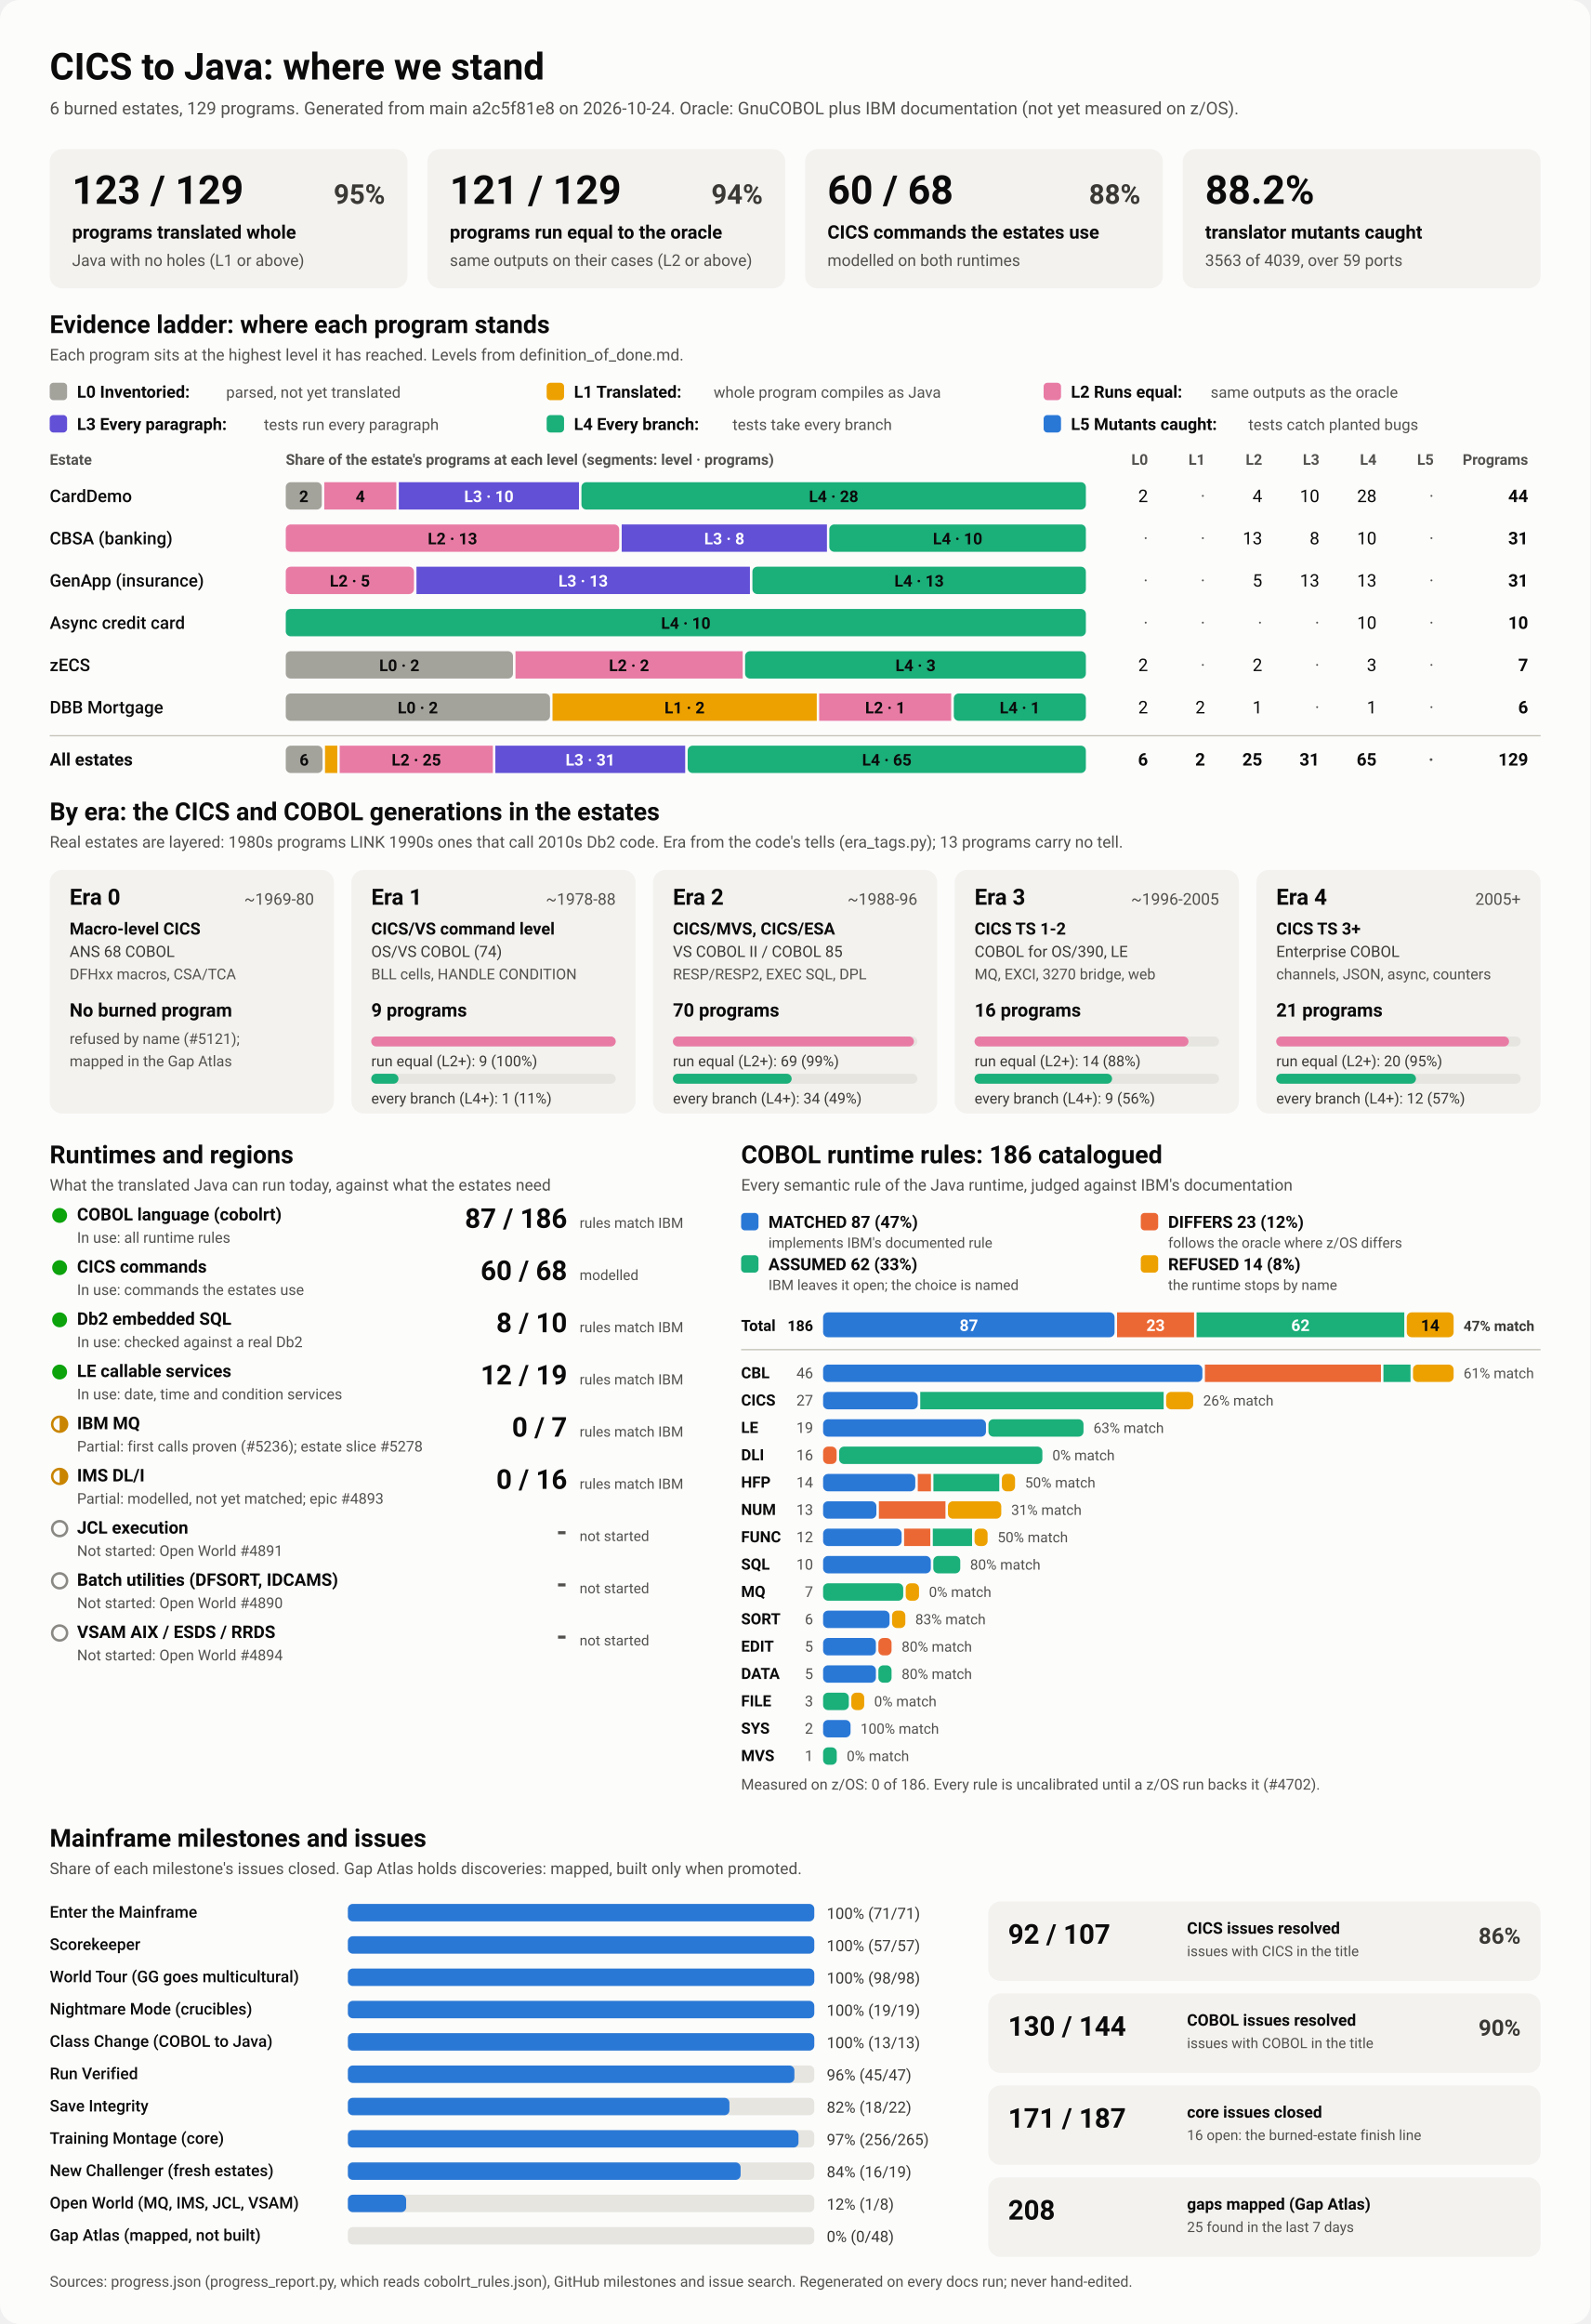
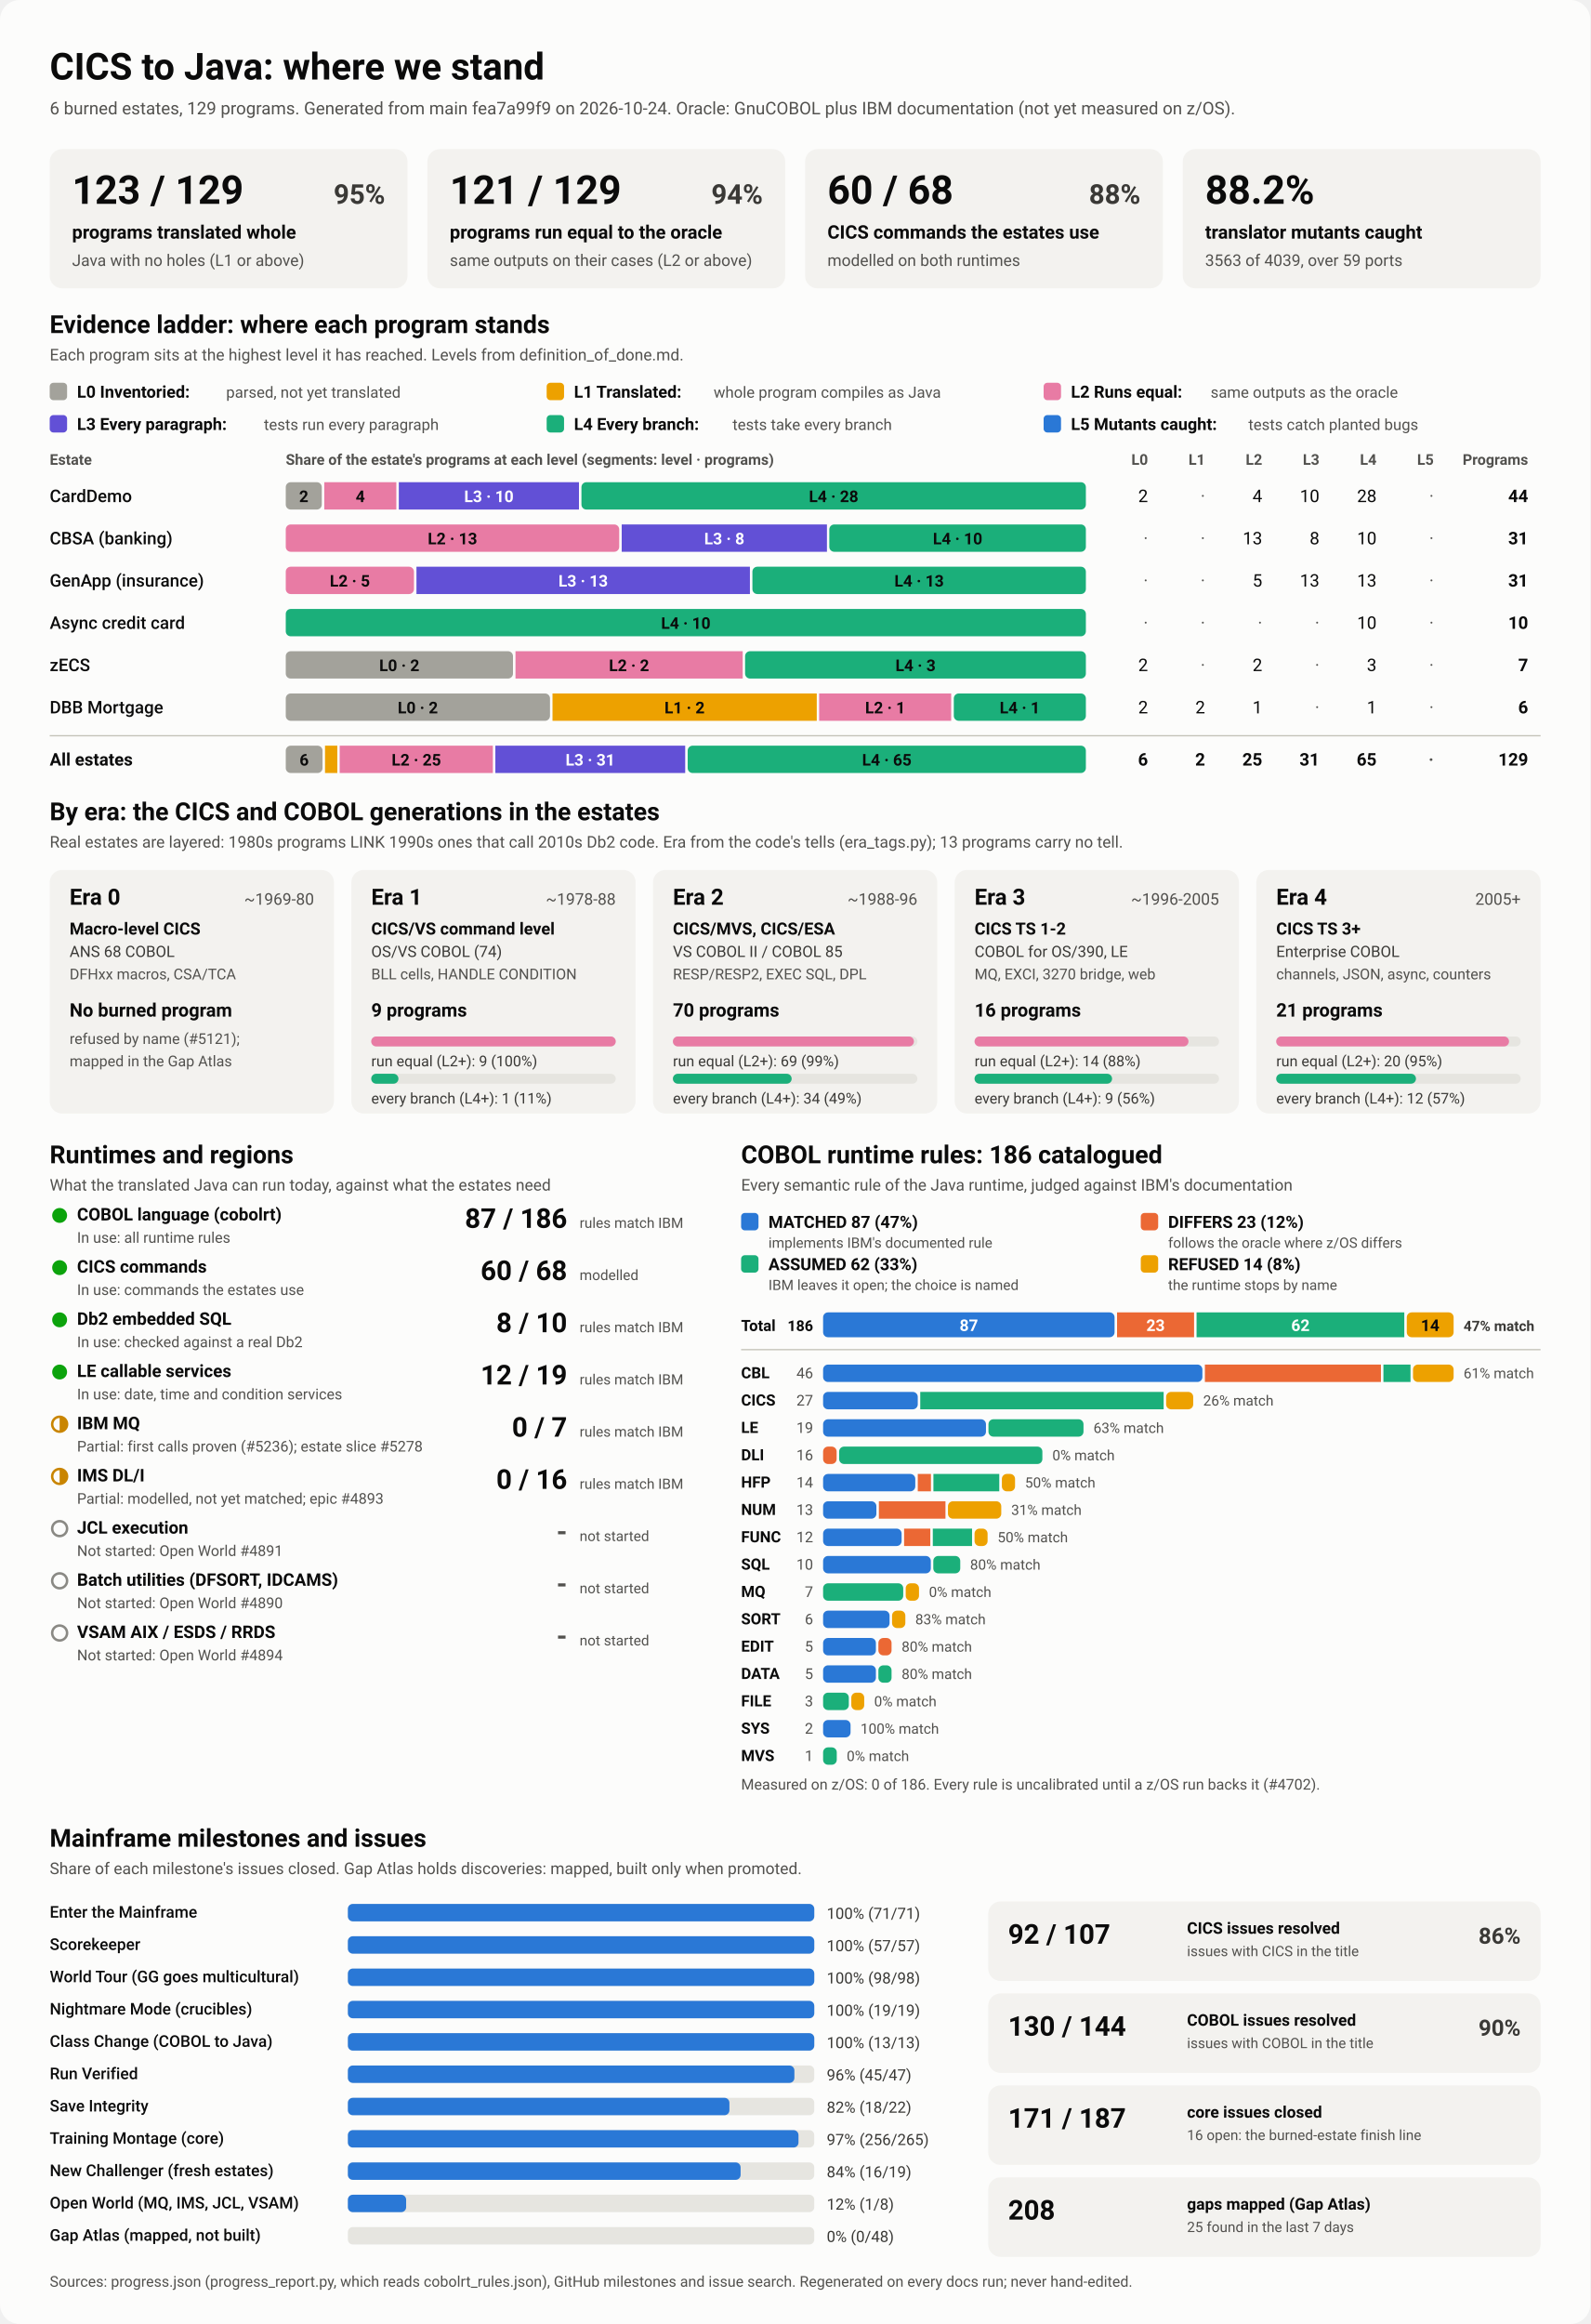
<svg xmlns="http://www.w3.org/2000/svg" viewBox="0 0 1280 1870" width="1280" height="1870" role="img" aria-labelledby="ttl">
  <style>
    svg { font-family: system-ui, -apple-system, 'Segoe UI', Roboto, Helvetica, Arial, sans-serif; }
    .bg { fill: #fcfcfb; }
    .card { fill: #f3f2ef; }
    .track { fill: #e6e5e0; }
    .rule { stroke: #c3c2b7; stroke-width: 1; }
    .t1 { fill: #0b0b0b; } .t2 { fill: #3a3936; } .t3 { fill: #52514e; }
    .on-dark { fill: #ffffff; } .on-light { fill: #0b0b0b; }
    .lv0 { fill: #a3a29b; } .lv1 { fill: #eda100; } .lv2 { fill: #e87ba4; } .lv3 { fill: #6250d6; } .lv4 { fill: #1baf7a; } .lv5 { fill: #2a78d6; } 
    .s0 { fill: #2a78d6; } .s1 { fill: #eb6834; } .s2 { fill: #1baf7a; } .s3 { fill: #eda100; } 
    .prog { fill: #2a78d6; }
    .st-good { fill: #0ca30c; } .st-warn { fill: none; stroke: #c98500; stroke-width: 2; }
    .st-warn-fill { fill: #c98500; } .st-none { fill: none; stroke: #8a8984; stroke-width: 2; }
    @media (prefers-color-scheme: dark) {
      .bg { fill: #1a1a19; } .card { fill: #242422; } .track { fill: #383835; } .rule { stroke: #52514e; }
      .t1 { fill: #f0efec; } .t2 { fill: #dddcd6; } .t3 { fill: #c3c2b7; }
      .on-light { fill: #0b0b0b; } .prog { fill: #3987e5; }
      .lv0 { fill: #6b6a64; } .lv1 { fill: #c98500; } .lv2 { fill: #d55181; } .lv3 { fill: #9085e9; } .lv4 { fill: #199e70; } .lv5 { fill: #3987e5; } 
      .s0 { fill: #3987e5; } .s1 { fill: #d95926; } .s2 { fill: #199e70; } .s3 { fill: #c98500; } 
    }
  </style>
  <rect class="bg" width="1280" height="1870" rx="16" />
  <text x="40.0" y="64.0" class="t1" font-size="30" font-weight="700" text-anchor="start">CICS to Java: where we stand</text>
-   <text x="40.0" y="92.0" class="t3" font-size="14" font-weight="400" text-anchor="start">6 burned estates, 129 programs. Generated from main a2c5f81e8 on 2026-10-24. Oracle: GnuCOBOL plus IBM documentation (not yet measured on z/OS).</text>
+   <text x="40.0" y="92.0" class="t3" font-size="14" font-weight="400" text-anchor="start">6 burned estates, 129 programs. Generated from main fea7a99f9 on 2026-10-24. Oracle: GnuCOBOL plus IBM documentation (not yet measured on z/OS).</text>
  <rect x="40.0" y="120.0" width="288.0" height="112.0" rx="10" class="card" />
  <text x="58.0" y="164.0" class="t1" font-size="32" font-weight="700" text-anchor="start">123 / 129</text>
  <text x="310.0" y="164.0" class="t2" font-size="22" font-weight="600" text-anchor="end">95%</text>
  <text x="58.0" y="192.0" class="t1" font-size="15" font-weight="600" text-anchor="start">programs translated whole</text>
  <text x="58.0" y="214.0" class="t3" font-size="13" font-weight="400" text-anchor="start">Java with no holes (L1 or above)</text>
  <rect x="344.0" y="120.0" width="288.0" height="112.0" rx="10" class="card" />
  <text x="362.0" y="164.0" class="t1" font-size="32" font-weight="700" text-anchor="start">121 / 129</text>
  <text x="614.0" y="164.0" class="t2" font-size="22" font-weight="600" text-anchor="end">94%</text>
  <text x="362.0" y="192.0" class="t1" font-size="15" font-weight="600" text-anchor="start">programs run equal to the oracle</text>
  <text x="362.0" y="214.0" class="t3" font-size="13" font-weight="400" text-anchor="start">same outputs on their cases (L2 or above)</text>
  <rect x="648.0" y="120.0" width="288.0" height="112.0" rx="10" class="card" />
  <text x="666.0" y="164.0" class="t1" font-size="32" font-weight="700" text-anchor="start">60 / 68</text>
  <text x="918.0" y="164.0" class="t2" font-size="22" font-weight="600" text-anchor="end">88%</text>
  <text x="666.0" y="192.0" class="t1" font-size="15" font-weight="600" text-anchor="start">CICS commands the estates use</text>
  <text x="666.0" y="214.0" class="t3" font-size="13" font-weight="400" text-anchor="start">modelled on both runtimes</text>
  <rect x="952.0" y="120.0" width="288.0" height="112.0" rx="10" class="card" />
  <text x="970.0" y="164.0" class="t1" font-size="32" font-weight="700" text-anchor="start">88.2%</text>
  <text x="970.0" y="192.0" class="t1" font-size="15" font-weight="600" text-anchor="start">translator mutants caught</text>
  <text x="970.0" y="214.0" class="t3" font-size="13" font-weight="400" text-anchor="start">3563 of 4039, over 59 ports</text>
  <text x="40.0" y="268.0" class="t1" font-size="20" font-weight="700" text-anchor="start">Evidence ladder: where each program stands</text>
  <text x="40.0" y="290.0" class="t3" font-size="13" font-weight="400" text-anchor="start">Each program sits at the highest level it has reached. Levels from definition_of_done.md.</text>
  <rect x="40.0" y="308.0" width="14.0" height="14.0" rx="3" class="lv0" />
  <text x="62.0" y="320.0" class="t1" font-size="13.5" font-weight="600" text-anchor="start">L0 Inventoried:</text>
  <text x="182.0" y="320.0" class="t3" font-size="12.5" font-weight="400" text-anchor="start">parsed, not yet translated</text>
  <rect x="440.0" y="308.0" width="14.0" height="14.0" rx="3" class="lv1" />
  <text x="462.0" y="320.0" class="t1" font-size="13.5" font-weight="600" text-anchor="start">L1 Translated:</text>
  <text x="574.4" y="320.0" class="t3" font-size="12.5" font-weight="400" text-anchor="start">whole program compiles as Java</text>
  <rect x="840.0" y="308.0" width="14.0" height="14.0" rx="3" class="lv2" />
  <text x="862.0" y="320.0" class="t1" font-size="13.5" font-weight="600" text-anchor="start">L2 Runs equal:</text>
  <text x="974.4" y="320.0" class="t3" font-size="12.5" font-weight="400" text-anchor="start">same outputs as the oracle</text>
  <rect x="40.0" y="334.0" width="14.0" height="14.0" rx="3" class="lv3" />
  <text x="62.0" y="346.0" class="t1" font-size="13.5" font-weight="600" text-anchor="start">L3 Every paragraph:</text>
  <text x="212.4" y="346.0" class="t3" font-size="12.5" font-weight="400" text-anchor="start">tests run every paragraph</text>
  <rect x="440.0" y="334.0" width="14.0" height="14.0" rx="3" class="lv4" />
  <text x="462.0" y="346.0" class="t1" font-size="13.5" font-weight="600" text-anchor="start">L4 Every branch:</text>
  <text x="589.6" y="346.0" class="t3" font-size="12.5" font-weight="400" text-anchor="start">tests take every branch</text>
  <rect x="840.0" y="334.0" width="14.0" height="14.0" rx="3" class="lv5" />
  <text x="862.0" y="346.0" class="t1" font-size="13.5" font-weight="600" text-anchor="start">L5 Mutants caught:</text>
  <text x="1004.8" y="346.0" class="t3" font-size="12.5" font-weight="400" text-anchor="start">tests catch planted bugs</text>
  <text x="40.0" y="374.0" class="t3" font-size="12" font-weight="600" text-anchor="start">Estate</text>
  <text x="230.0" y="374.0" class="t3" font-size="12" font-weight="600" text-anchor="start">Share of the estate's programs at each level (segments: level · programs)</text>
  <text x="924.0" y="374.0" class="t3" font-size="12" font-weight="600" text-anchor="end">L0</text>
  <text x="970.0" y="374.0" class="t3" font-size="12" font-weight="600" text-anchor="end">L1</text>
  <text x="1016.0" y="374.0" class="t3" font-size="12" font-weight="600" text-anchor="end">L2</text>
  <text x="1062.0" y="374.0" class="t3" font-size="12" font-weight="600" text-anchor="end">L3</text>
  <text x="1108.0" y="374.0" class="t3" font-size="12" font-weight="600" text-anchor="end">L4</text>
  <text x="1154.0" y="374.0" class="t3" font-size="12" font-weight="600" text-anchor="end">L5</text>
  <text x="1230.0" y="374.0" class="t3" font-size="12" font-weight="600" text-anchor="end">Programs</text>
  <text x="40.0" y="404.0" class="t1" font-size="14" font-weight="500" text-anchor="start">CardDemo</text>
  <rect x="230.0" y="388.0" width="29.0" height="22.0" rx="4" class="lv0" />
  <text x="244.5" y="404.0" class="on-light" font-size="13" font-weight="600" text-anchor="middle">2</text>
  <rect x="261.0" y="388.0" width="58.0" height="22.0" rx="0" class="lv2" />
  <text x="290.0" y="404.0" class="on-light" font-size="13" font-weight="600" text-anchor="middle">4</text>
  <rect x="321.0" y="388.0" width="145.0" height="22.0" rx="0" class="lv3" />
  <text x="393.5" y="404.0" class="on-dark" font-size="13" font-weight="600" text-anchor="middle">L3 · 10</text>
  <rect x="468.0" y="388.0" width="406.0" height="22.0" rx="4" class="lv4" />
  <text x="671.0" y="404.0" class="on-light" font-size="13" font-weight="600" text-anchor="middle">L4 · 28</text>
  <text x="924.0" y="404.0" class="t1" font-size="14" font-weight="400" text-anchor="end">2</text>
  <text x="970.0" y="404.0" class="t3" font-size="14" font-weight="400" text-anchor="end">·</text>
  <text x="1016.0" y="404.0" class="t1" font-size="14" font-weight="400" text-anchor="end">4</text>
  <text x="1062.0" y="404.0" class="t1" font-size="14" font-weight="400" text-anchor="end">10</text>
  <text x="1108.0" y="404.0" class="t1" font-size="14" font-weight="400" text-anchor="end">28</text>
  <text x="1154.0" y="404.0" class="t3" font-size="14" font-weight="400" text-anchor="end">·</text>
  <text x="1230.0" y="404.0" class="t1" font-size="14" font-weight="700" text-anchor="end">44</text>
  <text x="40.0" y="438.0" class="t1" font-size="14" font-weight="500" text-anchor="start">CBSA (banking)</text>
  <rect x="230.0" y="422.0" width="268.4" height="22.0" rx="4" class="lv2" />
  <text x="364.2" y="438.0" class="on-light" font-size="13" font-weight="600" text-anchor="middle">L2 · 13</text>
  <rect x="500.4" y="422.0" width="165.2" height="22.0" rx="0" class="lv3" />
  <text x="583.0" y="438.0" class="on-dark" font-size="13" font-weight="600" text-anchor="middle">L3 · 8</text>
  <rect x="667.5" y="422.0" width="206.5" height="22.0" rx="4" class="lv4" />
  <text x="770.8" y="438.0" class="on-light" font-size="13" font-weight="600" text-anchor="middle">L4 · 10</text>
  <text x="924.0" y="438.0" class="t3" font-size="14" font-weight="400" text-anchor="end">·</text>
  <text x="970.0" y="438.0" class="t3" font-size="14" font-weight="400" text-anchor="end">·</text>
  <text x="1016.0" y="438.0" class="t1" font-size="14" font-weight="400" text-anchor="end">13</text>
  <text x="1062.0" y="438.0" class="t1" font-size="14" font-weight="400" text-anchor="end">8</text>
  <text x="1108.0" y="438.0" class="t1" font-size="14" font-weight="400" text-anchor="end">10</text>
  <text x="1154.0" y="438.0" class="t3" font-size="14" font-weight="400" text-anchor="end">·</text>
  <text x="1230.0" y="438.0" class="t1" font-size="14" font-weight="700" text-anchor="end">31</text>
  <text x="40.0" y="472.0" class="t1" font-size="14" font-weight="500" text-anchor="start">GenApp (insurance)</text>
  <rect x="230.0" y="456.0" width="103.2" height="22.0" rx="4" class="lv2" />
  <text x="281.6" y="472.0" class="on-light" font-size="13" font-weight="600" text-anchor="middle">L2 · 5</text>
  <rect x="335.2" y="456.0" width="268.4" height="22.0" rx="0" class="lv3" />
  <text x="469.4" y="472.0" class="on-dark" font-size="13" font-weight="600" text-anchor="middle">L3 · 13</text>
  <rect x="605.6" y="456.0" width="268.4" height="22.0" rx="4" class="lv4" />
  <text x="739.8" y="472.0" class="on-light" font-size="13" font-weight="600" text-anchor="middle">L4 · 13</text>
  <text x="924.0" y="472.0" class="t3" font-size="14" font-weight="400" text-anchor="end">·</text>
  <text x="970.0" y="472.0" class="t3" font-size="14" font-weight="400" text-anchor="end">·</text>
  <text x="1016.0" y="472.0" class="t1" font-size="14" font-weight="400" text-anchor="end">5</text>
  <text x="1062.0" y="472.0" class="t1" font-size="14" font-weight="400" text-anchor="end">13</text>
  <text x="1108.0" y="472.0" class="t1" font-size="14" font-weight="400" text-anchor="end">13</text>
  <text x="1154.0" y="472.0" class="t3" font-size="14" font-weight="400" text-anchor="end">·</text>
  <text x="1230.0" y="472.0" class="t1" font-size="14" font-weight="700" text-anchor="end">31</text>
  <text x="40.0" y="506.0" class="t1" font-size="14" font-weight="500" text-anchor="start">Async credit card</text>
  <rect x="230.0" y="490.0" width="644.0" height="22.0" rx="4" class="lv4" />
  <text x="552.0" y="506.0" class="on-light" font-size="13" font-weight="600" text-anchor="middle">L4 · 10</text>
  <text x="924.0" y="506.0" class="t3" font-size="14" font-weight="400" text-anchor="end">·</text>
  <text x="970.0" y="506.0" class="t3" font-size="14" font-weight="400" text-anchor="end">·</text>
  <text x="1016.0" y="506.0" class="t3" font-size="14" font-weight="400" text-anchor="end">·</text>
  <text x="1062.0" y="506.0" class="t3" font-size="14" font-weight="400" text-anchor="end">·</text>
  <text x="1108.0" y="506.0" class="t1" font-size="14" font-weight="400" text-anchor="end">10</text>
  <text x="1154.0" y="506.0" class="t3" font-size="14" font-weight="400" text-anchor="end">·</text>
  <text x="1230.0" y="506.0" class="t1" font-size="14" font-weight="700" text-anchor="end">10</text>
  <text x="40.0" y="540.0" class="t1" font-size="14" font-weight="500" text-anchor="start">zECS</text>
  <rect x="230.0" y="524.0" width="182.9" height="22.0" rx="4" class="lv0" />
  <text x="321.4" y="540.0" class="on-light" font-size="13" font-weight="600" text-anchor="middle">L0 · 2</text>
  <rect x="414.9" y="524.0" width="182.9" height="22.0" rx="0" class="lv2" />
  <text x="506.3" y="540.0" class="on-light" font-size="13" font-weight="600" text-anchor="middle">L2 · 2</text>
  <rect x="599.7" y="524.0" width="274.3" height="22.0" rx="4" class="lv4" />
  <text x="736.9" y="540.0" class="on-light" font-size="13" font-weight="600" text-anchor="middle">L4 · 3</text>
  <text x="924.0" y="540.0" class="t1" font-size="14" font-weight="400" text-anchor="end">2</text>
  <text x="970.0" y="540.0" class="t3" font-size="14" font-weight="400" text-anchor="end">·</text>
  <text x="1016.0" y="540.0" class="t1" font-size="14" font-weight="400" text-anchor="end">2</text>
  <text x="1062.0" y="540.0" class="t3" font-size="14" font-weight="400" text-anchor="end">·</text>
  <text x="1108.0" y="540.0" class="t1" font-size="14" font-weight="400" text-anchor="end">3</text>
  <text x="1154.0" y="540.0" class="t3" font-size="14" font-weight="400" text-anchor="end">·</text>
  <text x="1230.0" y="540.0" class="t1" font-size="14" font-weight="700" text-anchor="end">7</text>
  <text x="40.0" y="574.0" class="t1" font-size="14" font-weight="500" text-anchor="start">DBB Mortgage</text>
  <rect x="230.0" y="558.0" width="212.7" height="22.0" rx="4" class="lv0" />
  <text x="336.3" y="574.0" class="on-light" font-size="13" font-weight="600" text-anchor="middle">L0 · 2</text>
  <rect x="444.7" y="558.0" width="212.7" height="22.0" rx="0" class="lv1" />
  <text x="551.0" y="574.0" class="on-light" font-size="13" font-weight="600" text-anchor="middle">L1 · 2</text>
  <rect x="659.3" y="558.0" width="106.3" height="22.0" rx="0" class="lv2" />
  <text x="712.5" y="574.0" class="on-light" font-size="13" font-weight="600" text-anchor="middle">L2 · 1</text>
  <rect x="767.7" y="558.0" width="106.3" height="22.0" rx="4" class="lv4" />
  <text x="820.8" y="574.0" class="on-light" font-size="13" font-weight="600" text-anchor="middle">L4 · 1</text>
  <text x="924.0" y="574.0" class="t1" font-size="14" font-weight="400" text-anchor="end">2</text>
  <text x="970.0" y="574.0" class="t1" font-size="14" font-weight="400" text-anchor="end">2</text>
  <text x="1016.0" y="574.0" class="t1" font-size="14" font-weight="400" text-anchor="end">1</text>
  <text x="1062.0" y="574.0" class="t3" font-size="14" font-weight="400" text-anchor="end">·</text>
  <text x="1108.0" y="574.0" class="t1" font-size="14" font-weight="400" text-anchor="end">1</text>
  <text x="1154.0" y="574.0" class="t3" font-size="14" font-weight="400" text-anchor="end">·</text>
  <text x="1230.0" y="574.0" class="t1" font-size="14" font-weight="700" text-anchor="end">6</text>
  <line x1="40" x2="1240" y1="592" y2="592" class="rule" />
  <text x="40.0" y="616.0" class="t1" font-size="14" font-weight="700" text-anchor="start">All estates</text>
  <rect x="230.0" y="600.0" width="29.6" height="22.0" rx="4" class="lv0" />
  <text x="244.8" y="616.0" class="on-light" font-size="13" font-weight="600" text-anchor="middle">6</text>
  <rect x="261.6" y="600.0" width="9.9" height="22.0" rx="0" class="lv1" />
  <rect x="273.4" y="600.0" width="123.3" height="22.0" rx="0" class="lv2" />
  <text x="335.1" y="616.0" class="on-light" font-size="13" font-weight="600" text-anchor="middle">L2 · 25</text>
  <rect x="398.7" y="600.0" width="152.8" height="22.0" rx="0" class="lv3" />
  <text x="475.1" y="616.0" class="on-dark" font-size="13" font-weight="600" text-anchor="middle">L3 · 31</text>
  <rect x="553.5" y="600.0" width="320.5" height="22.0" rx="4" class="lv4" />
  <text x="713.8" y="616.0" class="on-light" font-size="13" font-weight="600" text-anchor="middle">L4 · 65</text>
  <text x="924.0" y="616.0" class="t1" font-size="14" font-weight="700" text-anchor="end">6</text>
  <text x="970.0" y="616.0" class="t1" font-size="14" font-weight="700" text-anchor="end">2</text>
  <text x="1016.0" y="616.0" class="t1" font-size="14" font-weight="700" text-anchor="end">25</text>
  <text x="1062.0" y="616.0" class="t1" font-size="14" font-weight="700" text-anchor="end">31</text>
  <text x="1108.0" y="616.0" class="t1" font-size="14" font-weight="700" text-anchor="end">65</text>
  <text x="1154.0" y="616.0" class="t3" font-size="14" font-weight="700" text-anchor="end">·</text>
  <text x="1230.0" y="616.0" class="t1" font-size="14" font-weight="700" text-anchor="end">129</text>
  <text x="40.0" y="660.0" class="t1" font-size="20" font-weight="700" text-anchor="start">By era: the CICS and COBOL generations in the estates</text>
  <text x="40.0" y="682.0" class="t3" font-size="13" font-weight="400" text-anchor="start">Real estates are layered: 1980s programs LINK 1990s ones that call 2010s Db2 code. Era from the code's tells (era_tags.py); 13 programs carry no tell.</text>
  <rect x="40.0" y="700.0" width="228.8" height="196.0" rx="10" class="card" />
  <text x="56.0" y="728.0" class="t1" font-size="18" font-weight="700" text-anchor="start">Era 0</text>
  <text x="252.8" y="728.0" class="t3" font-size="13" font-weight="400" text-anchor="end">~1969-80</text>
  <text x="56.0" y="752.0" class="t1" font-size="13.5" font-weight="600" text-anchor="start">Macro-level CICS</text>
  <text x="56.0" y="770.0" class="t2" font-size="12.5" font-weight="400" text-anchor="start">ANS 68 COBOL</text>
  <text x="56.0" y="788.0" class="t3" font-size="12" font-weight="400" text-anchor="start">DFHxx macros, CSA/TCA</text>
  <text x="56.0" y="818.0" class="t1" font-size="15" font-weight="700" text-anchor="start">No burned program</text>
  <text x="56.0" y="840.0" class="t3" font-size="12" font-weight="400" text-anchor="start">refused by name (#5121);</text>
  <text x="56.0" y="858.0" class="t3" font-size="12" font-weight="400" text-anchor="start">mapped in the Gap Atlas</text>
  <rect x="282.8" y="700.0" width="228.8" height="196.0" rx="10" class="card" />
  <text x="298.8" y="728.0" class="t1" font-size="18" font-weight="700" text-anchor="start">Era 1</text>
  <text x="495.6" y="728.0" class="t3" font-size="13" font-weight="400" text-anchor="end">~1978-88</text>
  <text x="298.8" y="752.0" class="t1" font-size="13.5" font-weight="600" text-anchor="start">CICS/VS command level</text>
  <text x="298.8" y="770.0" class="t2" font-size="12.5" font-weight="400" text-anchor="start">OS/VS COBOL (74)</text>
  <text x="298.8" y="788.0" class="t3" font-size="12" font-weight="400" text-anchor="start">BLL cells, HANDLE CONDITION</text>
  <text x="298.8" y="818.0" class="t1" font-size="15" font-weight="700" text-anchor="start">9 programs</text>
  <rect x="298.8" y="834.0" width="196.8" height="8.0" rx="4" class="track" />
  <rect x="298.8" y="834.0" width="196.8" height="8.0" rx="4" class="lv2" />
  <text x="298.8" y="858.0" class="t2" font-size="12" font-weight="400" text-anchor="start">run equal (L2+): 9 (100%)</text>
  <rect x="298.8" y="864.0" width="196.8" height="8.0" rx="4" class="track" />
  <rect x="298.8" y="864.0" width="21.9" height="8.0" rx="4" class="lv4" />
  <text x="298.8" y="888.0" class="t2" font-size="12" font-weight="400" text-anchor="start">every branch (L4+): 1 (11%)</text>
  <rect x="525.6" y="700.0" width="228.8" height="196.0" rx="10" class="card" />
  <text x="541.6" y="728.0" class="t1" font-size="18" font-weight="700" text-anchor="start">Era 2</text>
  <text x="738.4" y="728.0" class="t3" font-size="13" font-weight="400" text-anchor="end">~1988-96</text>
  <text x="541.6" y="752.0" class="t1" font-size="13.5" font-weight="600" text-anchor="start">CICS/MVS, CICS/ESA</text>
  <text x="541.6" y="770.0" class="t2" font-size="12.5" font-weight="400" text-anchor="start">VS COBOL II / COBOL 85</text>
  <text x="541.6" y="788.0" class="t3" font-size="12" font-weight="400" text-anchor="start">RESP/RESP2, EXEC SQL, DPL</text>
  <text x="541.6" y="818.0" class="t1" font-size="15" font-weight="700" text-anchor="start">70 programs</text>
  <rect x="541.6" y="834.0" width="196.8" height="8.0" rx="4" class="track" />
  <rect x="541.6" y="834.0" width="194.0" height="8.0" rx="4" class="lv2" />
  <text x="541.6" y="858.0" class="t2" font-size="12" font-weight="400" text-anchor="start">run equal (L2+): 69 (99%)</text>
  <rect x="541.6" y="864.0" width="196.8" height="8.0" rx="4" class="track" />
  <rect x="541.6" y="864.0" width="95.6" height="8.0" rx="4" class="lv4" />
  <text x="541.6" y="888.0" class="t2" font-size="12" font-weight="400" text-anchor="start">every branch (L4+): 34 (49%)</text>
  <rect x="768.4" y="700.0" width="228.8" height="196.0" rx="10" class="card" />
  <text x="784.4" y="728.0" class="t1" font-size="18" font-weight="700" text-anchor="start">Era 3</text>
  <text x="981.2" y="728.0" class="t3" font-size="13" font-weight="400" text-anchor="end">~1996-2005</text>
  <text x="784.4" y="752.0" class="t1" font-size="13.5" font-weight="600" text-anchor="start">CICS TS 1-2</text>
  <text x="784.4" y="770.0" class="t2" font-size="12.5" font-weight="400" text-anchor="start">COBOL for OS/390, LE</text>
  <text x="784.4" y="788.0" class="t3" font-size="12" font-weight="400" text-anchor="start">MQ, EXCI, 3270 bridge, web</text>
  <text x="784.4" y="818.0" class="t1" font-size="15" font-weight="700" text-anchor="start">16 programs</text>
  <rect x="784.4" y="834.0" width="196.8" height="8.0" rx="4" class="track" />
  <rect x="784.4" y="834.0" width="172.2" height="8.0" rx="4" class="lv2" />
  <text x="784.4" y="858.0" class="t2" font-size="12" font-weight="400" text-anchor="start">run equal (L2+): 14 (88%)</text>
  <rect x="784.4" y="864.0" width="196.8" height="8.0" rx="4" class="track" />
  <rect x="784.4" y="864.0" width="110.7" height="8.0" rx="4" class="lv4" />
  <text x="784.4" y="888.0" class="t2" font-size="12" font-weight="400" text-anchor="start">every branch (L4+): 9 (56%)</text>
  <rect x="1011.2" y="700.0" width="228.8" height="196.0" rx="10" class="card" />
  <text x="1027.2" y="728.0" class="t1" font-size="18" font-weight="700" text-anchor="start">Era 4</text>
  <text x="1224.0" y="728.0" class="t3" font-size="13" font-weight="400" text-anchor="end">2005+</text>
  <text x="1027.2" y="752.0" class="t1" font-size="13.5" font-weight="600" text-anchor="start">CICS TS 3+</text>
  <text x="1027.2" y="770.0" class="t2" font-size="12.5" font-weight="400" text-anchor="start">Enterprise COBOL</text>
  <text x="1027.2" y="788.0" class="t3" font-size="12" font-weight="400" text-anchor="start">channels, JSON, async, counters</text>
  <text x="1027.2" y="818.0" class="t1" font-size="15" font-weight="700" text-anchor="start">21 programs</text>
  <rect x="1027.2" y="834.0" width="196.8" height="8.0" rx="4" class="track" />
  <rect x="1027.2" y="834.0" width="187.4" height="8.0" rx="4" class="lv2" />
  <text x="1027.2" y="858.0" class="t2" font-size="12" font-weight="400" text-anchor="start">run equal (L2+): 20 (95%)</text>
  <rect x="1027.2" y="864.0" width="196.8" height="8.0" rx="4" class="track" />
  <rect x="1027.2" y="864.0" width="112.5" height="8.0" rx="4" class="lv4" />
  <text x="1027.2" y="888.0" class="t2" font-size="12" font-weight="400" text-anchor="start">every branch (L4+): 12 (57%)</text>
  <text x="40.0" y="936.0" class="t1" font-size="20" font-weight="700" text-anchor="start">Runtimes and regions</text>
  <text x="40.0" y="958.0" class="t3" font-size="13" font-weight="400" text-anchor="start">What the translated Java can run today, against what the estates need</text>
  <circle cx="48" cy="978" r="6" class="st-good" />
  <text x="62.0" y="982.0" class="t1" font-size="14" font-weight="600" text-anchor="start">COBOL language (cobolrt)</text>
  <text x="62.0" y="1000.0" class="t3" font-size="12" font-weight="400" text-anchor="start">In use: all runtime rules</text>
  <text x="456.5" y="988.0" class="t1" font-size="22" font-weight="700" text-anchor="end">87 / 186</text>
  <text x="466.5" y="988.0" class="t3" font-size="11.5" font-weight="400" text-anchor="start">rules match IBM</text>
  <circle cx="48" cy="1020" r="6" class="st-good" />
  <text x="62.0" y="1024.0" class="t1" font-size="14" font-weight="600" text-anchor="start">CICS commands</text>
  <text x="62.0" y="1042.0" class="t3" font-size="12" font-weight="400" text-anchor="start">In use: commands the estates use</text>
  <text x="456.5" y="1030.0" class="t1" font-size="22" font-weight="700" text-anchor="end">60 / 68</text>
  <text x="466.5" y="1030.0" class="t3" font-size="11.5" font-weight="400" text-anchor="start">modelled</text>
  <circle cx="48" cy="1062" r="6" class="st-good" />
  <text x="62.0" y="1066.0" class="t1" font-size="14" font-weight="600" text-anchor="start">Db2 embedded SQL</text>
  <text x="62.0" y="1084.0" class="t3" font-size="12" font-weight="400" text-anchor="start">In use: checked against a real Db2</text>
  <text x="456.5" y="1072.0" class="t1" font-size="22" font-weight="700" text-anchor="end">8 / 10</text>
  <text x="466.5" y="1072.0" class="t3" font-size="11.5" font-weight="400" text-anchor="start">rules match IBM</text>
  <circle cx="48" cy="1104" r="6" class="st-good" />
  <text x="62.0" y="1108.0" class="t1" font-size="14" font-weight="600" text-anchor="start">LE callable services</text>
  <text x="62.0" y="1126.0" class="t3" font-size="12" font-weight="400" text-anchor="start">In use: date, time and condition services</text>
  <text x="456.5" y="1114.0" class="t1" font-size="22" font-weight="700" text-anchor="end">12 / 19</text>
  <text x="466.5" y="1114.0" class="t3" font-size="11.5" font-weight="400" text-anchor="start">rules match IBM</text>
  <circle cx="48" cy="1146" r="6" class="st-warn" />
  <path d="M 48 1140 A 6 6 0 0 1 48 1152 Z" class="st-warn-fill" />
  <text x="62.0" y="1150.0" class="t1" font-size="14" font-weight="600" text-anchor="start">IBM MQ</text>
  <text x="62.0" y="1168.0" class="t3" font-size="12" font-weight="400" text-anchor="start">Partial: first calls proven (#5236); estate slice #5278</text>
  <text x="456.5" y="1156.0" class="t1" font-size="22" font-weight="700" text-anchor="end">0 / 7</text>
  <text x="466.5" y="1156.0" class="t3" font-size="11.5" font-weight="400" text-anchor="start">rules match IBM</text>
  <circle cx="48" cy="1188" r="6" class="st-warn" />
  <path d="M 48 1182 A 6 6 0 0 1 48 1194 Z" class="st-warn-fill" />
  <text x="62.0" y="1192.0" class="t1" font-size="14" font-weight="600" text-anchor="start">IMS DL/I</text>
  <text x="62.0" y="1210.0" class="t3" font-size="12" font-weight="400" text-anchor="start">Partial: modelled, not yet matched; epic #4893</text>
  <text x="456.5" y="1198.0" class="t1" font-size="22" font-weight="700" text-anchor="end">0 / 16</text>
  <text x="466.5" y="1198.0" class="t3" font-size="11.5" font-weight="400" text-anchor="start">rules match IBM</text>
  <circle cx="48" cy="1230" r="6" class="st-none" />
  <text x="62.0" y="1234.0" class="t1" font-size="14" font-weight="600" text-anchor="start">JCL execution</text>
  <text x="62.0" y="1252.0" class="t3" font-size="12" font-weight="400" text-anchor="start">Not started: Open World #4891</text>
  <text x="456.5" y="1240.0" class="t3" font-size="22" font-weight="700" text-anchor="end">-</text>
  <text x="466.5" y="1240.0" class="t3" font-size="11.5" font-weight="400" text-anchor="start">not started</text>
  <circle cx="48" cy="1272" r="6" class="st-none" />
  <text x="62.0" y="1276.0" class="t1" font-size="14" font-weight="600" text-anchor="start">Batch utilities (DFSORT, IDCAMS)</text>
  <text x="62.0" y="1294.0" class="t3" font-size="12" font-weight="400" text-anchor="start">Not started: Open World #4890</text>
  <text x="456.5" y="1282.0" class="t3" font-size="22" font-weight="700" text-anchor="end">-</text>
  <text x="466.5" y="1282.0" class="t3" font-size="11.5" font-weight="400" text-anchor="start">not started</text>
  <circle cx="48" cy="1314" r="6" class="st-none" />
  <text x="62.0" y="1318.0" class="t1" font-size="14" font-weight="600" text-anchor="start">VSAM AIX / ESDS / RRDS</text>
  <text x="62.0" y="1336.0" class="t3" font-size="12" font-weight="400" text-anchor="start">Not started: Open World #4894</text>
  <text x="456.5" y="1324.0" class="t3" font-size="22" font-weight="700" text-anchor="end">-</text>
  <text x="466.5" y="1324.0" class="t3" font-size="11.5" font-weight="400" text-anchor="start">not started</text>
  <text x="596.5" y="936.0" class="t1" font-size="20" font-weight="700" text-anchor="start">COBOL runtime rules: 186 catalogued</text>
  <text x="596.5" y="958.0" class="t3" font-size="13" font-weight="400" text-anchor="start">Every semantic rule of the Java runtime, judged against IBM's documentation</text>
  <rect x="596.5" y="976.0" width="14.0" height="14.0" rx="3" class="s0" />
  <text x="618.5" y="988.0" class="t1" font-size="13.5" font-weight="600" text-anchor="start">MATCHED  87 (47%)</text>
  <text x="618.5" y="1004.0" class="t3" font-size="11.5" font-weight="400" text-anchor="start">implements IBM's documented rule</text>
  <rect x="918.2" y="976.0" width="14.0" height="14.0" rx="3" class="s1" />
  <text x="940.2" y="988.0" class="t1" font-size="13.5" font-weight="600" text-anchor="start">DIFFERS  23 (12%)</text>
  <text x="940.2" y="1004.0" class="t3" font-size="11.5" font-weight="400" text-anchor="start">follows the oracle where z/OS differs</text>
  <rect x="596.5" y="1010.0" width="14.0" height="14.0" rx="3" class="s2" />
  <text x="618.5" y="1022.0" class="t1" font-size="13.5" font-weight="600" text-anchor="start">ASSUMED  62 (33%)</text>
  <text x="618.5" y="1038.0" class="t3" font-size="11.5" font-weight="400" text-anchor="start">IBM leaves it open; the choice is named</text>
  <rect x="918.2" y="1010.0" width="14.0" height="14.0" rx="3" class="s3" />
  <text x="940.2" y="1022.0" class="t1" font-size="13.5" font-weight="600" text-anchor="start">REFUSED  14 (8%)</text>
  <text x="940.2" y="1038.0" class="t3" font-size="11.5" font-weight="400" text-anchor="start">the runtime stops by name</text>
  <text x="596.5" y="1071.0" class="t1" font-size="12.5" font-weight="700" text-anchor="start">Total</text>
  <text x="654.5" y="1071.0" class="t1" font-size="12" font-weight="700" text-anchor="end">186</text>
  <rect x="662.5" y="1056.0" width="234.6" height="20.0" rx="4" class="s0" />
  <text x="779.8" y="1071.0" class="on-dark" font-size="13" font-weight="600" text-anchor="middle">87</text>
  <rect x="899.1" y="1056.0" width="62.0" height="20.0" rx="0" class="s1" />
  <text x="930.1" y="1071.0" class="on-dark" font-size="13" font-weight="600" text-anchor="middle">23</text>
  <rect x="963.1" y="1056.0" width="167.2" height="20.0" rx="0" class="s2" />
  <text x="1046.7" y="1071.0" class="on-dark" font-size="13" font-weight="600" text-anchor="middle">62</text>
  <rect x="1132.3" y="1056.0" width="37.7" height="20.0" rx="4" class="s3" />
  <text x="1151.1" y="1071.0" class="on-light" font-size="13" font-weight="600" text-anchor="middle">14</text>
  <text x="1178.0" y="1071.0" class="t2" font-size="11.5" font-weight="600" text-anchor="start">47% match</text>
  <line x1="596.5" x2="1240.0" y1="1086" y2="1086" class="rule" />
  <text x="596.5" y="1109.0" class="t1" font-size="12.5" font-weight="600" text-anchor="start">CBL</text>
  <text x="654.5" y="1109.0" class="t3" font-size="12" font-weight="400" text-anchor="end">46</text>
  <rect x="662.5" y="1098.0" width="305.3" height="14.0" rx="4" class="s0" />
  <rect x="969.8" y="1098.0" width="141.7" height="14.0" rx="0" class="s1" />
  <rect x="1113.5" y="1098.0" width="21.8" height="14.0" rx="0" class="s2" />
  <rect x="1137.3" y="1098.0" width="32.7" height="14.0" rx="4" class="s3" />
  <text x="1178.0" y="1109.0" class="t3" font-size="11.5" font-weight="400" text-anchor="start">61% match</text>
  <text x="596.5" y="1131.0" class="t1" font-size="12.5" font-weight="600" text-anchor="start">CICS</text>
  <text x="654.5" y="1131.0" class="t3" font-size="12" font-weight="400" text-anchor="end">27</text>
  <rect x="662.5" y="1120.0" width="76.2" height="14.0" rx="4" class="s0" />
  <rect x="740.7" y="1120.0" width="195.9" height="14.0" rx="0" class="s2" />
  <rect x="938.6" y="1120.0" width="21.8" height="14.0" rx="4" class="s3" />
  <text x="968.4" y="1131.0" class="t3" font-size="11.5" font-weight="400" text-anchor="start">26% match</text>
  <text x="596.5" y="1153.0" class="t1" font-size="12.5" font-weight="600" text-anchor="start">LE</text>
  <text x="654.5" y="1153.0" class="t3" font-size="12" font-weight="400" text-anchor="end">19</text>
  <rect x="662.5" y="1142.0" width="131.1" height="14.0" rx="4" class="s0" />
  <rect x="795.6" y="1142.0" width="76.5" height="14.0" rx="4" class="s2" />
  <text x="880.1" y="1153.0" class="t3" font-size="11.5" font-weight="400" text-anchor="start">63% match</text>
  <text x="596.5" y="1175.0" class="t1" font-size="12.5" font-weight="600" text-anchor="start">DLI</text>
  <text x="654.5" y="1175.0" class="t3" font-size="12" font-weight="400" text-anchor="end">16</text>
  <rect x="662.5" y="1164.0" width="10.9" height="14.0" rx="4" class="s1" />
  <rect x="675.4" y="1164.0" width="163.6" height="14.0" rx="4" class="s2" />
  <text x="847.0" y="1175.0" class="t3" font-size="11.5" font-weight="400" text-anchor="start">0% match</text>
  <text x="596.5" y="1197.0" class="t1" font-size="12.5" font-weight="600" text-anchor="start">HFP</text>
  <text x="654.5" y="1197.0" class="t3" font-size="12" font-weight="400" text-anchor="end">14</text>
  <rect x="662.5" y="1186.0" width="74.2" height="14.0" rx="4" class="s0" />
  <rect x="738.7" y="1186.0" width="10.6" height="14.0" rx="0" class="s1" />
  <rect x="751.3" y="1186.0" width="53.0" height="14.0" rx="0" class="s2" />
  <rect x="806.4" y="1186.0" width="10.6" height="14.0" rx="4" class="s3" />
  <text x="825.0" y="1197.0" class="t3" font-size="11.5" font-weight="400" text-anchor="start">50% match</text>
  <text x="596.5" y="1219.0" class="t1" font-size="12.5" font-weight="600" text-anchor="start">NUM</text>
  <text x="654.5" y="1219.0" class="t3" font-size="12" font-weight="400" text-anchor="end">13</text>
  <rect x="662.5" y="1208.0" width="42.9" height="14.0" rx="4" class="s0" />
  <rect x="707.4" y="1208.0" width="53.6" height="14.0" rx="0" class="s1" />
  <rect x="763.0" y="1208.0" width="42.9" height="14.0" rx="4" class="s3" />
  <text x="813.9" y="1219.0" class="t3" font-size="11.5" font-weight="400" text-anchor="start">31% match</text>
  <text x="596.5" y="1241.0" class="t1" font-size="12.5" font-weight="600" text-anchor="start">FUNC</text>
  <text x="654.5" y="1241.0" class="t3" font-size="12" font-weight="400" text-anchor="end">12</text>
  <rect x="662.5" y="1230.0" width="63.2" height="14.0" rx="4" class="s0" />
  <rect x="727.7" y="1230.0" width="21.1" height="14.0" rx="0" class="s1" />
  <rect x="750.8" y="1230.0" width="31.6" height="14.0" rx="0" class="s2" />
  <rect x="784.4" y="1230.0" width="10.5" height="14.0" rx="4" class="s3" />
  <text x="802.9" y="1241.0" class="t3" font-size="11.5" font-weight="400" text-anchor="start">50% match</text>
  <text x="596.5" y="1263.0" class="t1" font-size="12.5" font-weight="600" text-anchor="start">SQL</text>
  <text x="654.5" y="1263.0" class="t3" font-size="12" font-weight="400" text-anchor="end">10</text>
  <rect x="662.5" y="1252.0" width="86.7" height="14.0" rx="4" class="s0" />
  <rect x="751.2" y="1252.0" width="21.7" height="14.0" rx="4" class="s2" />
  <text x="780.8" y="1263.0" class="t3" font-size="11.5" font-weight="400" text-anchor="start">80% match</text>
  <text x="596.5" y="1285.0" class="t1" font-size="12.5" font-weight="600" text-anchor="start">MQ</text>
  <text x="654.5" y="1285.0" class="t3" font-size="12" font-weight="400" text-anchor="end">7</text>
  <rect x="662.5" y="1274.0" width="64.5" height="14.0" rx="4" class="s2" />
  <rect x="729.0" y="1274.0" width="10.7" height="14.0" rx="4" class="s3" />
  <text x="747.7" y="1285.0" class="t3" font-size="11.5" font-weight="400" text-anchor="start">0% match</text>
  <text x="596.5" y="1307.0" class="t1" font-size="12.5" font-weight="600" text-anchor="start">SORT</text>
  <text x="654.5" y="1307.0" class="t3" font-size="12" font-weight="400" text-anchor="end">6</text>
  <rect x="662.5" y="1296.0" width="53.5" height="14.0" rx="4" class="s0" />
  <rect x="718.0" y="1296.0" width="10.7" height="14.0" rx="4" class="s3" />
  <text x="736.7" y="1307.0" class="t3" font-size="11.5" font-weight="400" text-anchor="start">83% match</text>
  <text x="596.5" y="1329.0" class="t1" font-size="12.5" font-weight="600" text-anchor="start">EDIT</text>
  <text x="654.5" y="1329.0" class="t3" font-size="12" font-weight="400" text-anchor="end">5</text>
  <rect x="662.5" y="1318.0" width="42.5" height="14.0" rx="4" class="s0" />
  <rect x="707.0" y="1318.0" width="10.6" height="14.0" rx="4" class="s1" />
  <text x="725.7" y="1329.0" class="t3" font-size="11.5" font-weight="400" text-anchor="start">80% match</text>
  <text x="596.5" y="1351.0" class="t1" font-size="12.5" font-weight="600" text-anchor="start">DATA</text>
  <text x="654.5" y="1351.0" class="t3" font-size="12" font-weight="400" text-anchor="end">5</text>
  <rect x="662.5" y="1340.0" width="42.5" height="14.0" rx="4" class="s0" />
  <rect x="707.0" y="1340.0" width="10.6" height="14.0" rx="4" class="s2" />
  <text x="725.7" y="1351.0" class="t3" font-size="11.5" font-weight="400" text-anchor="start">80% match</text>
  <text x="596.5" y="1373.0" class="t1" font-size="12.5" font-weight="600" text-anchor="start">FILE</text>
  <text x="654.5" y="1373.0" class="t3" font-size="12" font-weight="400" text-anchor="end">3</text>
  <rect x="662.5" y="1362.0" width="20.7" height="14.0" rx="4" class="s2" />
  <rect x="685.2" y="1362.0" width="10.4" height="14.0" rx="4" class="s3" />
  <text x="703.6" y="1373.0" class="t3" font-size="11.5" font-weight="400" text-anchor="start">0% match</text>
  <text x="596.5" y="1395.0" class="t1" font-size="12.5" font-weight="600" text-anchor="start">SYS</text>
  <text x="654.5" y="1395.0" class="t3" font-size="12" font-weight="400" text-anchor="end">2</text>
  <rect x="662.5" y="1384.0" width="22.1" height="14.0" rx="4" class="s0" />
  <text x="692.6" y="1395.0" class="t3" font-size="11.5" font-weight="400" text-anchor="start">100% match</text>
  <text x="596.5" y="1417.0" class="t1" font-size="12.5" font-weight="600" text-anchor="start">MVS</text>
  <text x="654.5" y="1417.0" class="t3" font-size="12" font-weight="400" text-anchor="end">1</text>
  <rect x="662.5" y="1406.0" width="11.0" height="14.0" rx="4" class="s2" />
  <text x="681.5" y="1417.0" class="t3" font-size="11.5" font-weight="400" text-anchor="start">0% match</text>
  <text x="596.5" y="1440.0" class="t3" font-size="12" font-weight="400" text-anchor="start">Measured on z/OS: 0 of 186. Every rule is uncalibrated until a z/OS run backs it (#4702).</text>
  <text x="40.0" y="1486.0" class="t1" font-size="20" font-weight="700" text-anchor="start">Mainframe milestones and issues</text>
  <text x="40.0" y="1508.0" class="t3" font-size="13" font-weight="400" text-anchor="start">Share of each milestone's issues closed. Gap Atlas holds discoveries: mapped, built only when promoted.</text>
  <text x="40.0" y="1543.0" class="t1" font-size="13" font-weight="500" text-anchor="start">Enter the Mainframe</text>
  <rect x="280.0" y="1532.0" width="375.4" height="14.0" rx="4" class="track" />
  <rect x="280.0" y="1532.0" width="375.4" height="14.0" rx="4" class="prog" />
  <text x="665.4" y="1544.0" class="t2" font-size="12.5" font-weight="400" text-anchor="start">100%  (71/71)</text>
  <text x="40.0" y="1569.0" class="t1" font-size="13" font-weight="500" text-anchor="start">Scorekeeper</text>
  <rect x="280.0" y="1558.0" width="375.4" height="14.0" rx="4" class="track" />
  <rect x="280.0" y="1558.0" width="375.4" height="14.0" rx="4" class="prog" />
  <text x="665.4" y="1570.0" class="t2" font-size="12.5" font-weight="400" text-anchor="start">100%  (57/57)</text>
  <text x="40.0" y="1595.0" class="t1" font-size="13" font-weight="500" text-anchor="start">World Tour (GG goes multicultural)</text>
  <rect x="280.0" y="1584.0" width="375.4" height="14.0" rx="4" class="track" />
  <rect x="280.0" y="1584.0" width="375.4" height="14.0" rx="4" class="prog" />
  <text x="665.4" y="1596.0" class="t2" font-size="12.5" font-weight="400" text-anchor="start">100%  (98/98)</text>
  <text x="40.0" y="1621.0" class="t1" font-size="13" font-weight="500" text-anchor="start">Nightmare Mode (crucibles)</text>
  <rect x="280.0" y="1610.0" width="375.4" height="14.0" rx="4" class="track" />
  <rect x="280.0" y="1610.0" width="375.4" height="14.0" rx="4" class="prog" />
  <text x="665.4" y="1622.0" class="t2" font-size="12.5" font-weight="400" text-anchor="start">100%  (19/19)</text>
  <text x="40.0" y="1647.0" class="t1" font-size="13" font-weight="500" text-anchor="start">Class Change (COBOL to Java)</text>
  <rect x="280.0" y="1636.0" width="375.4" height="14.0" rx="4" class="track" />
  <rect x="280.0" y="1636.0" width="375.4" height="14.0" rx="4" class="prog" />
  <text x="665.4" y="1648.0" class="t2" font-size="12.5" font-weight="400" text-anchor="start">100%  (13/13)</text>
  <text x="40.0" y="1673.0" class="t1" font-size="13" font-weight="500" text-anchor="start">Run Verified</text>
  <rect x="280.0" y="1662.0" width="375.4" height="14.0" rx="4" class="track" />
  <rect x="280.0" y="1662.0" width="359.4" height="14.0" rx="4" class="prog" />
  <text x="665.4" y="1674.0" class="t2" font-size="12.5" font-weight="400" text-anchor="start">96%  (45/47)</text>
  <text x="40.0" y="1699.0" class="t1" font-size="13" font-weight="500" text-anchor="start">Save Integrity</text>
  <rect x="280.0" y="1688.0" width="375.4" height="14.0" rx="4" class="track" />
  <rect x="280.0" y="1688.0" width="307.1" height="14.0" rx="4" class="prog" />
  <text x="665.4" y="1700.0" class="t2" font-size="12.5" font-weight="400" text-anchor="start">82%  (18/22)</text>
  <text x="40.0" y="1725.0" class="t1" font-size="13" font-weight="500" text-anchor="start">Training Montage (core)</text>
  <rect x="280.0" y="1714.0" width="375.4" height="14.0" rx="4" class="track" />
  <rect x="280.0" y="1714.0" width="362.7" height="14.0" rx="4" class="prog" />
  <text x="665.4" y="1726.0" class="t2" font-size="12.5" font-weight="400" text-anchor="start">97%  (256/265)</text>
  <text x="40.0" y="1751.0" class="t1" font-size="13" font-weight="500" text-anchor="start">New Challenger (fresh estates)</text>
  <rect x="280.0" y="1740.0" width="375.4" height="14.0" rx="4" class="track" />
  <rect x="280.0" y="1740.0" width="316.1" height="14.0" rx="4" class="prog" />
  <text x="665.4" y="1752.0" class="t2" font-size="12.5" font-weight="400" text-anchor="start">84%  (16/19)</text>
  <text x="40.0" y="1777.0" class="t1" font-size="13" font-weight="500" text-anchor="start">Open World (MQ, IMS, JCL, VSAM)</text>
  <rect x="280.0" y="1766.0" width="375.4" height="14.0" rx="4" class="track" />
  <rect x="280.0" y="1766.0" width="46.9" height="14.0" rx="4" class="prog" />
  <text x="665.4" y="1778.0" class="t2" font-size="12.5" font-weight="400" text-anchor="start">12%  (1/8)</text>
  <text x="40.0" y="1803.0" class="t1" font-size="13" font-weight="500" text-anchor="start">Gap Atlas (mapped, not built)</text>
  <rect x="280.0" y="1792.0" width="375.4" height="14.0" rx="4" class="track" />
  <text x="665.4" y="1804.0" class="t2" font-size="12.5" font-weight="400" text-anchor="start">0%  (0/48)</text>
  <rect x="795.4" y="1530.0" width="444.6" height="64.0" rx="10" class="card" />
  <text x="811.4" y="1564.0" class="t1" font-size="22" font-weight="700" text-anchor="start">92 / 107</text>
  <text x="1224.0" y="1564.0" class="t2" font-size="18" font-weight="600" text-anchor="end">86%</text>
  <text x="955.4" y="1556.0" class="t1" font-size="13" font-weight="600" text-anchor="start">CICS issues resolved</text>
  <text x="955.4" y="1574.0" class="t3" font-size="11.5" font-weight="400" text-anchor="start">issues with CICS in the title</text>
  <rect x="795.4" y="1604.0" width="444.6" height="64.0" rx="10" class="card" />
  <text x="811.4" y="1638.0" class="t1" font-size="22" font-weight="700" text-anchor="start">130 / 144</text>
  <text x="1224.0" y="1638.0" class="t2" font-size="18" font-weight="600" text-anchor="end">90%</text>
  <text x="955.4" y="1630.0" class="t1" font-size="13" font-weight="600" text-anchor="start">COBOL issues resolved</text>
  <text x="955.4" y="1648.0" class="t3" font-size="11.5" font-weight="400" text-anchor="start">issues with COBOL in the title</text>
  <rect x="795.4" y="1678.0" width="444.6" height="64.0" rx="10" class="card" />
  <text x="811.4" y="1712.0" class="t1" font-size="22" font-weight="700" text-anchor="start">171 / 187</text>
  <text x="955.4" y="1704.0" class="t1" font-size="13" font-weight="600" text-anchor="start">core issues closed</text>
  <text x="955.4" y="1722.0" class="t3" font-size="11.5" font-weight="400" text-anchor="start">16 open: the burned-estate finish line</text>
  <rect x="795.4" y="1752.0" width="444.6" height="64.0" rx="10" class="card" />
  <text x="811.4" y="1786.0" class="t1" font-size="22" font-weight="700" text-anchor="start">208</text>
  <text x="955.4" y="1778.0" class="t1" font-size="13" font-weight="600" text-anchor="start">gaps mapped (Gap Atlas)</text>
  <text x="955.4" y="1796.0" class="t3" font-size="11.5" font-weight="400" text-anchor="start">25 found in the last 7 days</text>
  <text x="40.0" y="1840.0" class="t3" font-size="12" font-weight="400" text-anchor="start">Sources: progress.json (progress_report.py, which reads cobolrt_rules.json), GitHub milestones and issue search. Regenerated on every docs run; never hand-edited.</text>
</svg>
